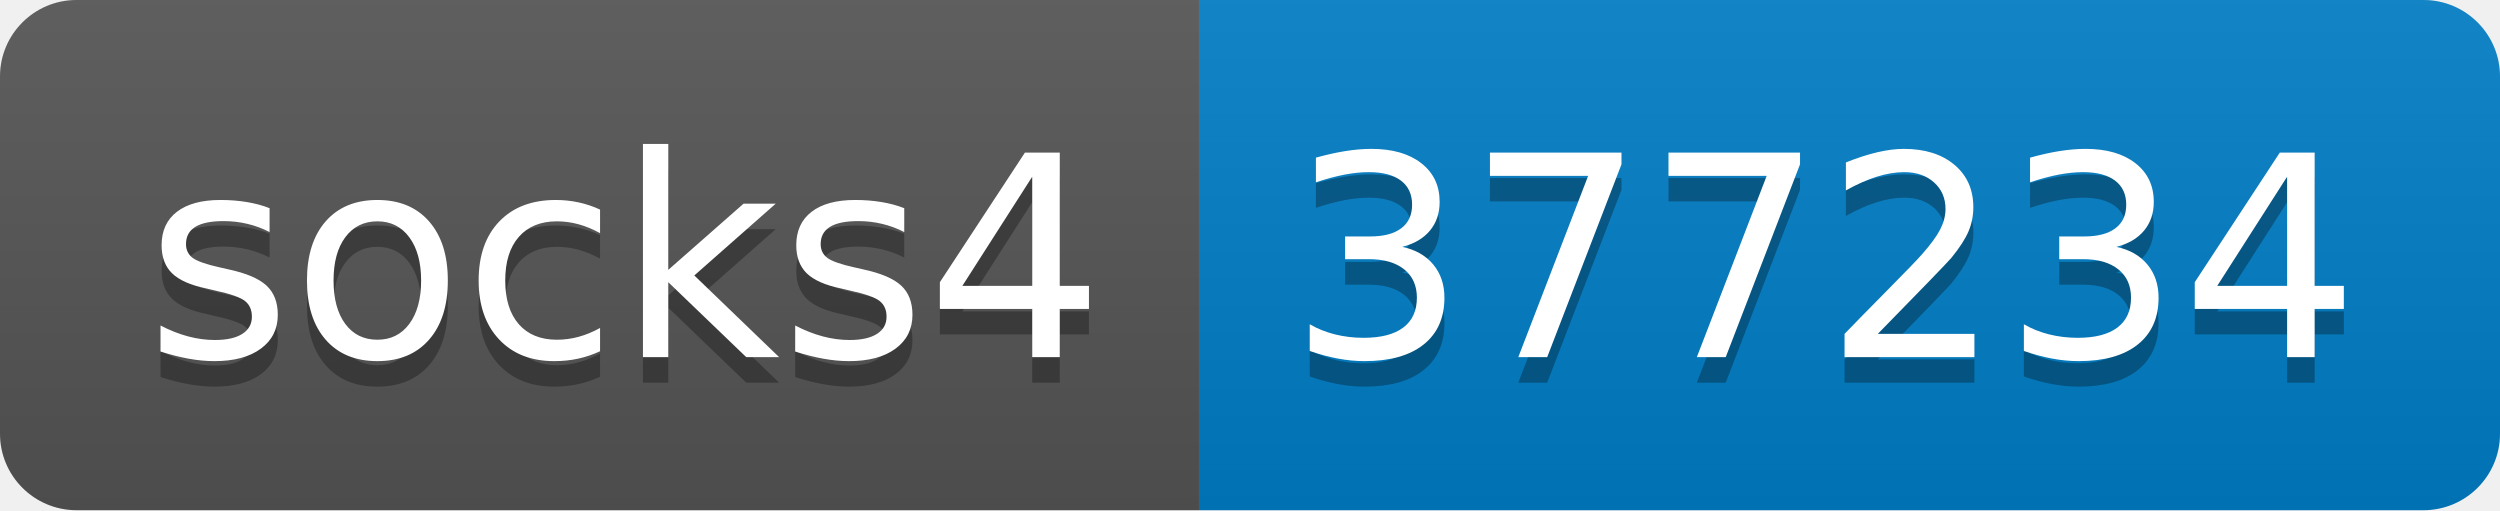
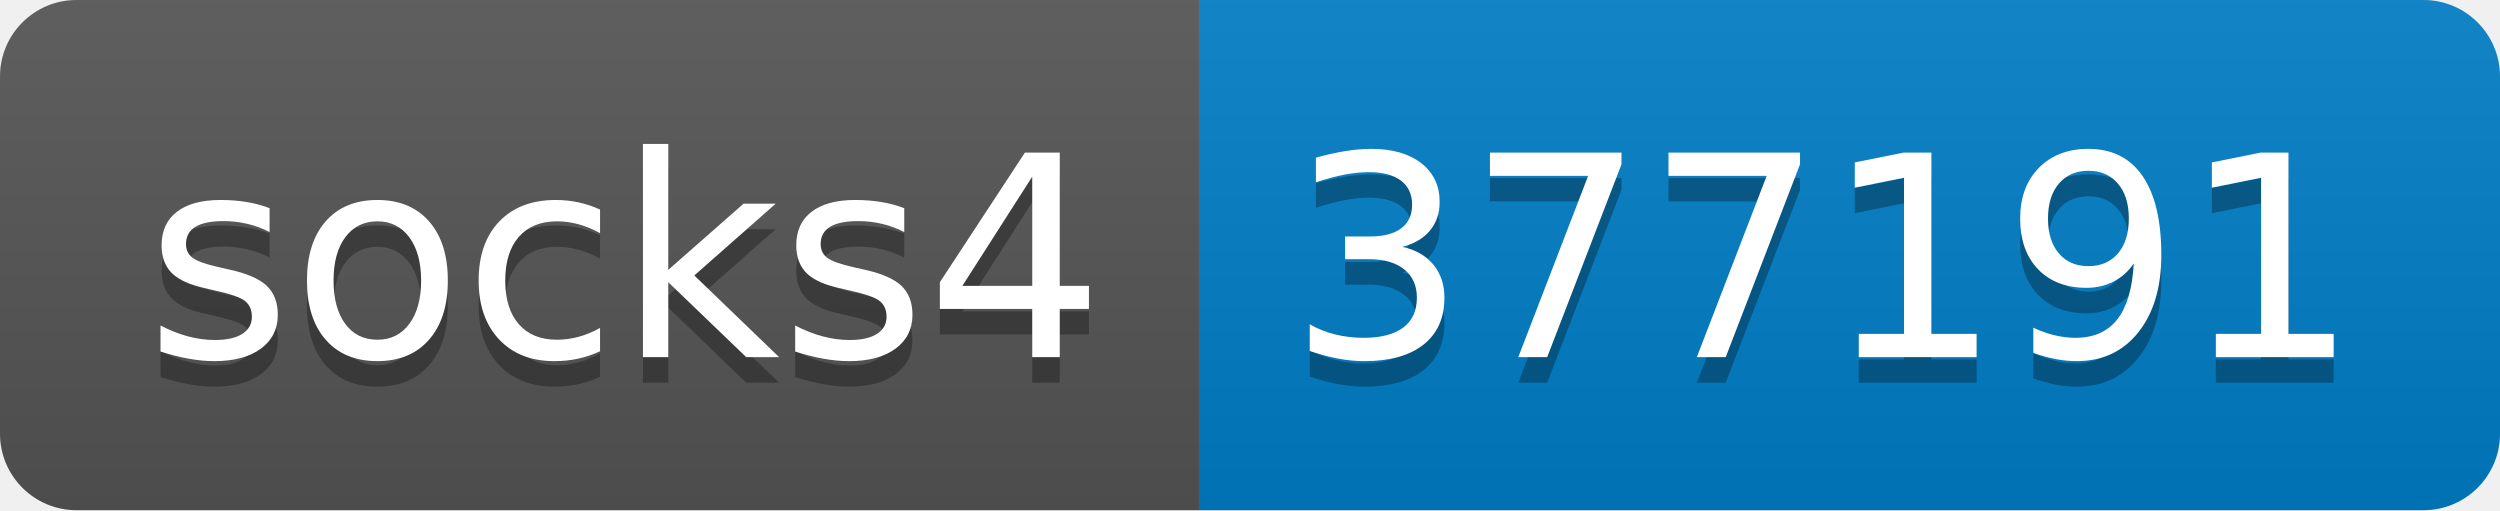
- <svg xmlns="http://www.w3.org/2000/svg" width="98" height="20" role="img" aria-label="socks4: 377234">
+ <svg xmlns="http://www.w3.org/2000/svg" width="98" height="20" role="img" aria-label="socks4: 377191">
  <linearGradient id="s" x2="0" y2="100%">
    <stop offset="0" stop-color="#bbb" stop-opacity=".1" />
    <stop offset="1" stop-opacity=".1" />
  </linearGradient>
  <clipPath id="r">
    <rect width="98" height="20" rx="3" fill="#fff" />
  </clipPath>
  <g clip-path="url(#r)">
    <rect width="47" height="20" fill="#555" />
    <rect x="47" width="51" height="20" fill="#007ec6" />
    <rect width="98" height="20" fill="url(#s)" />
  </g>
  <g fill="#fff" text-anchor="middle" font-family="Verdana,Geneva,DejaVu Sans,sans-serif" text-rendering="geometricPrecision" font-size="110">
    <text aria-hidden="true" x="245" y="150" fill="#010101" fill-opacity=".3" transform="scale(.1)" textLength="370">socks4</text>
    <text x="245" y="140" transform="scale(.1)" fill="#fff" textLength="370">socks4</text>
-     <text aria-hidden="true" x="715" y="150" fill="#010101" fill-opacity=".3" transform="scale(.1)" textLength="410">377234</text>
-     <text x="715" y="140" transform="scale(.1)" fill="#fff" textLength="410">377234</text>
+     <text aria-hidden="true" x="715" y="150" fill="#010101" fill-opacity=".3" transform="scale(.1)" textLength="410">377191</text>
+     <text x="715" y="140" transform="scale(.1)" fill="#fff" textLength="410">377191</text>
  </g>
</svg>
